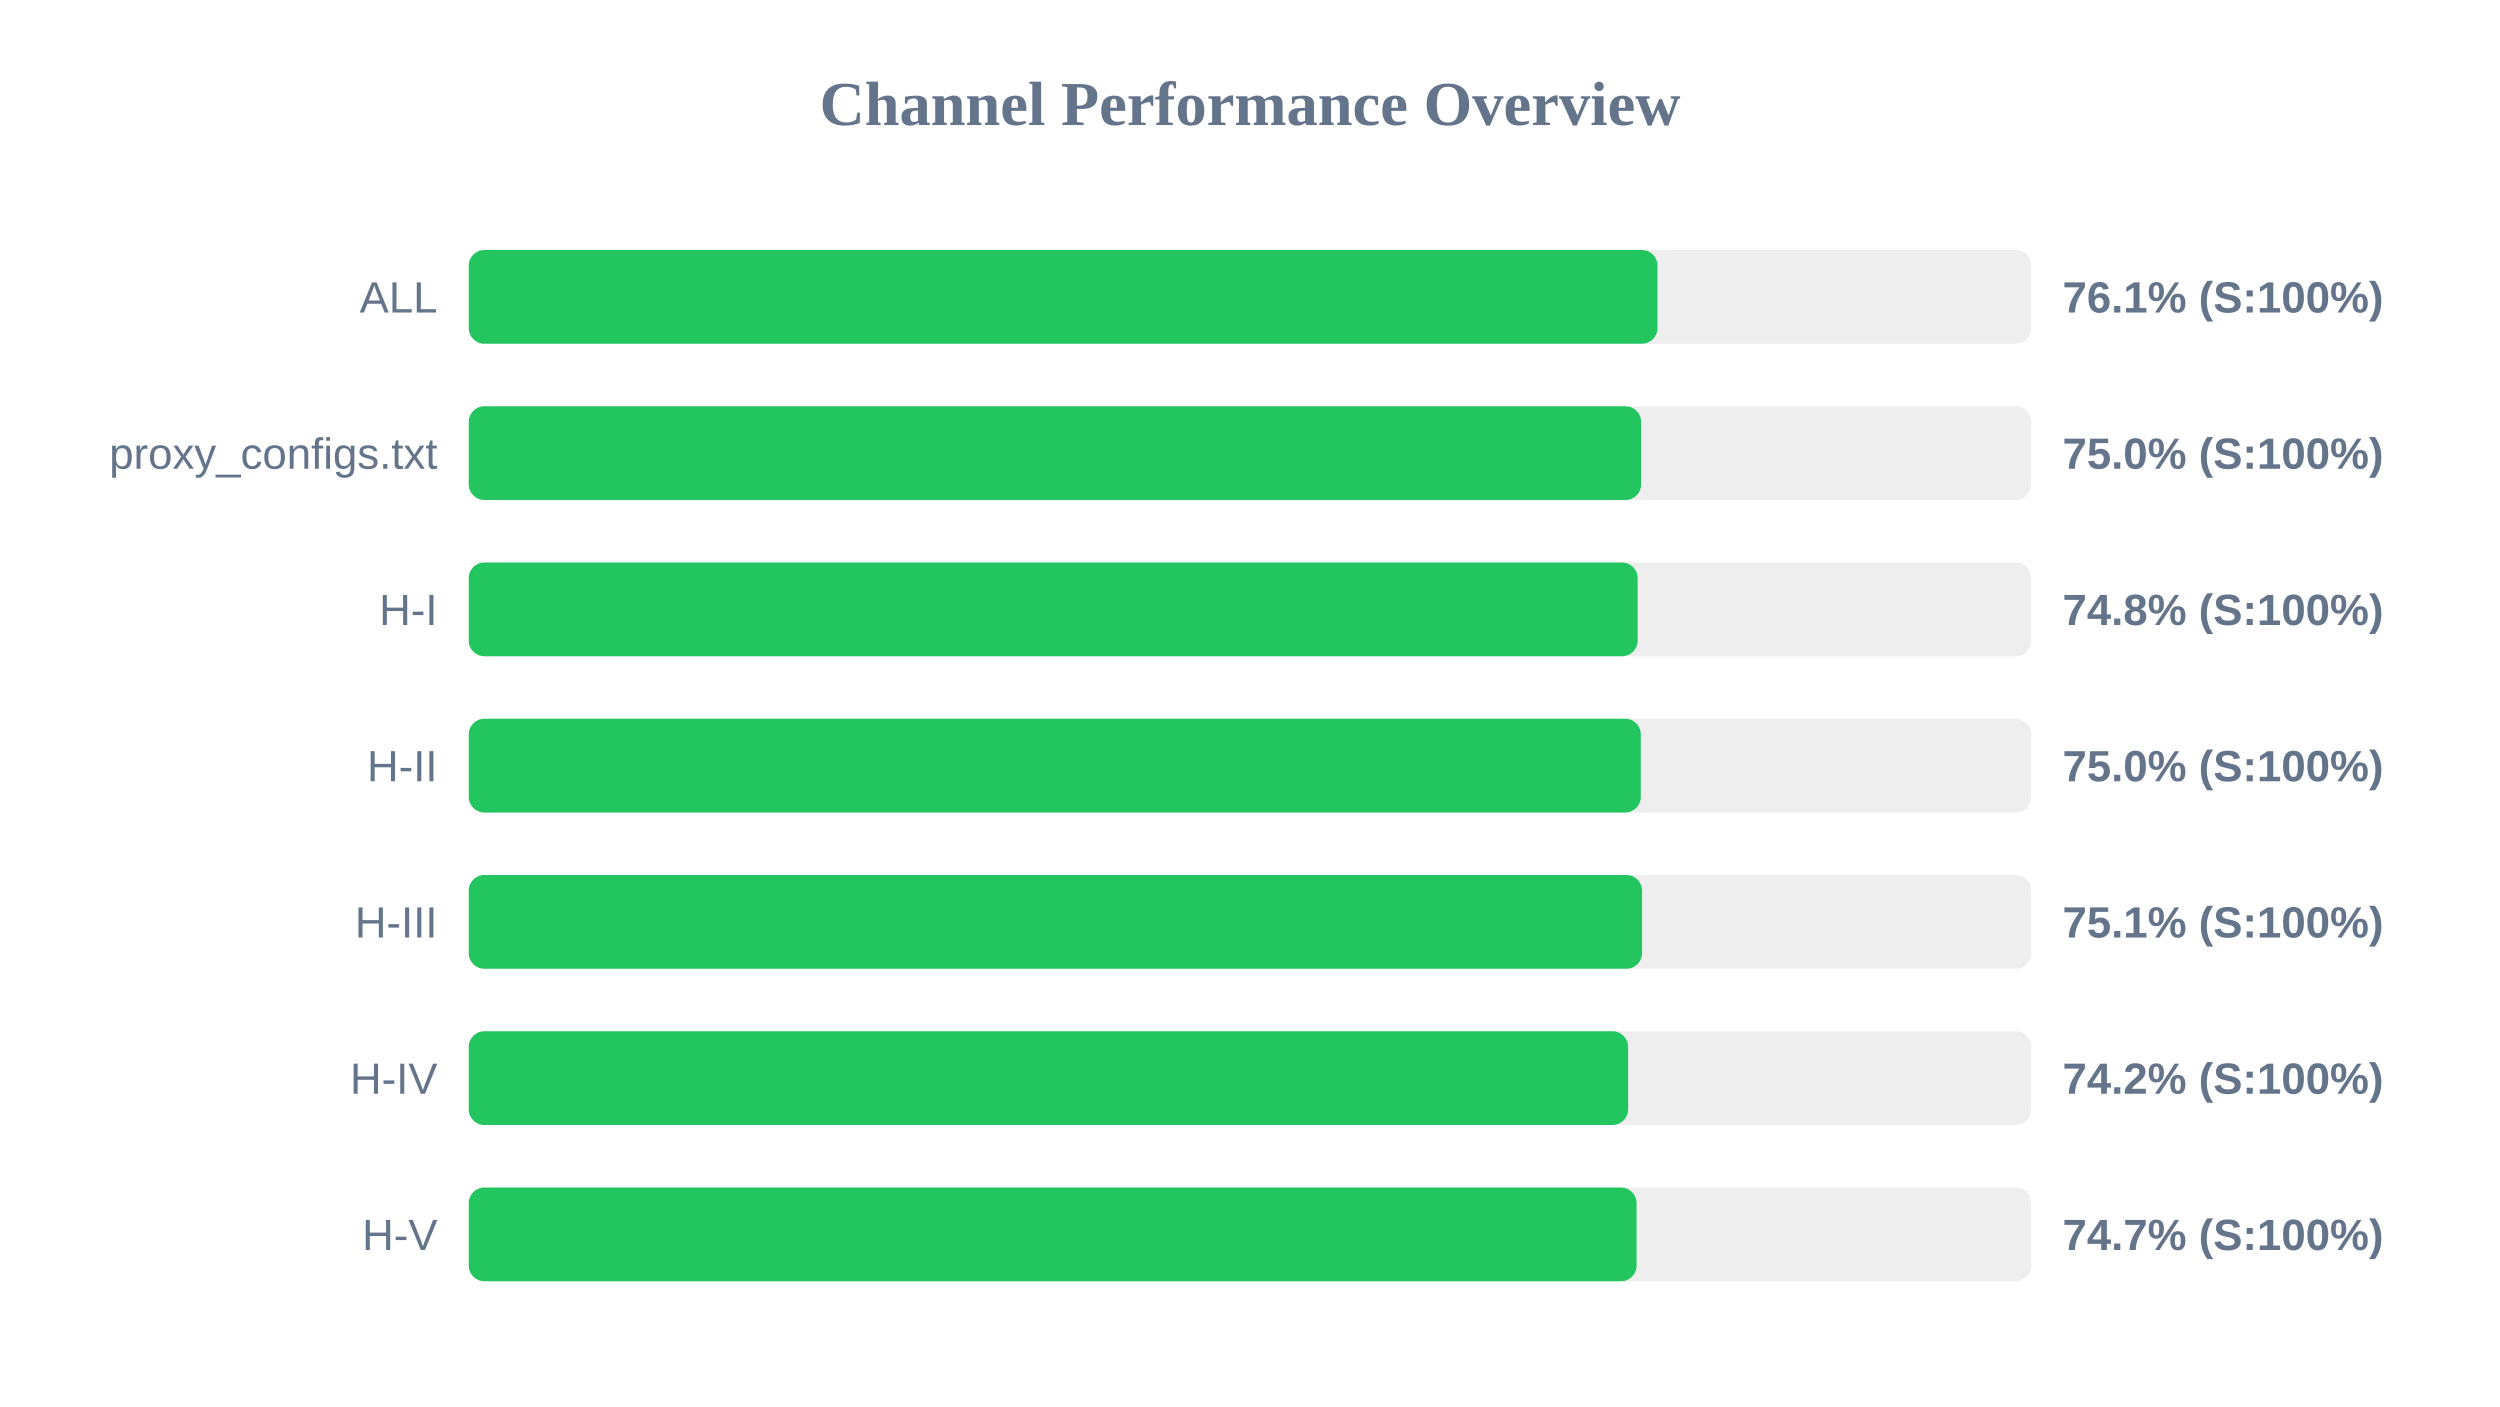
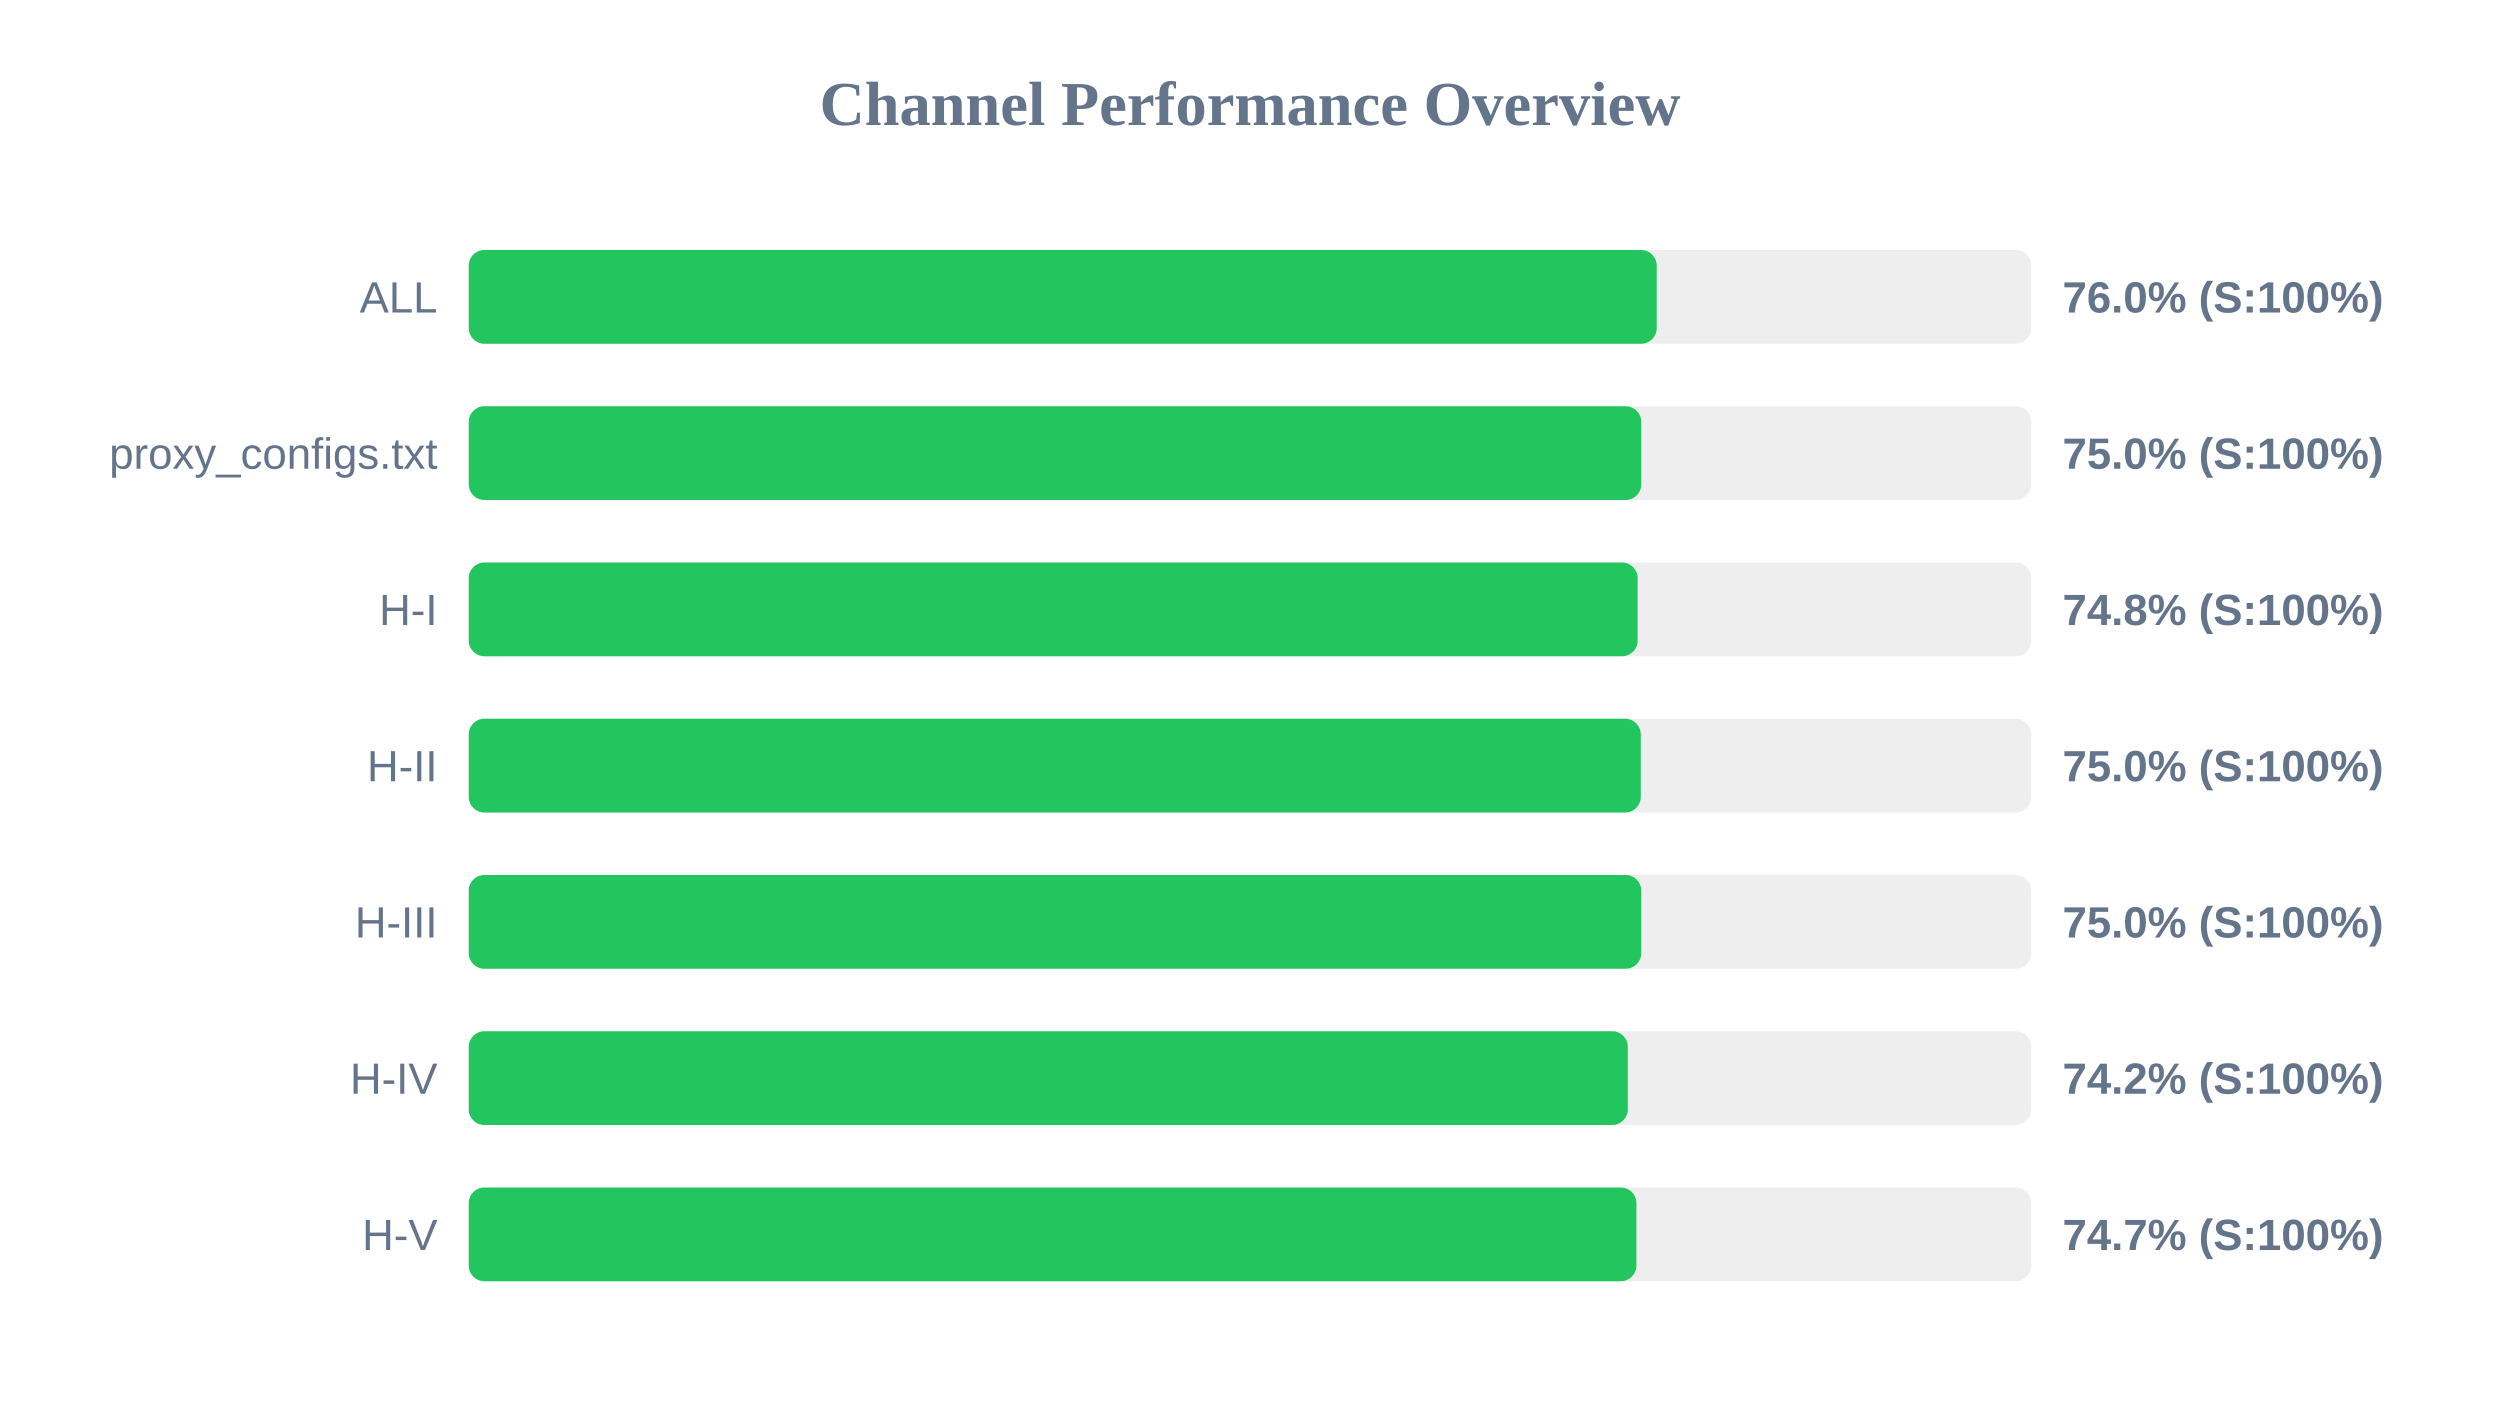
<svg xmlns="http://www.w3.org/2000/svg" width="800" height="450" version="1.1">
  <style>
        .row { font: 14px Arial; fill: #64748b; }
        .score { font: bold 14px Arial; fill: #64748b; }
    </style>
  <text x="400" y="40" text-anchor="middle" font-size="20px" font-weight="bold" fill="#64748b">Channel Performance Overview</text>
  <rect x="150" y="80" width="500" height="30" fill="#eee" rx="5" />
-   <rect x="150" y="80" width="380.4" height="30" fill="#22c55e" rx="5" />
+   <rect x="150" y="80" width="380.15" height="30" fill="#22c55e" rx="5" />
  <text x="140" y="100" text-anchor="end" class="row">ALL</text>
-   <text x="660" y="100" text-anchor="start" class="score">76.1% (S:100%)</text>
+   <text x="660" y="100" text-anchor="start" class="score">76.0% (S:100%)</text>
  <rect x="150" y="130" width="500" height="30" fill="#eee" rx="5" />
-   <rect x="150" y="130" width="375.15" height="30" fill="#22c55e" rx="5" />
+   <rect x="150" y="130" width="375.2" height="30" fill="#22c55e" rx="5" />
  <text x="140" y="150" text-anchor="end" class="row">proxy_configs.txt</text>
  <text x="660" y="150" text-anchor="start" class="score">75.0% (S:100%)</text>
  <rect x="150" y="180" width="500" height="30" fill="#eee" rx="5" />
  <rect x="150" y="180" width="374.05" height="30" fill="#22c55e" rx="5" />
  <text x="140" y="200" text-anchor="end" class="row">H-I</text>
  <text x="660" y="200" text-anchor="start" class="score">74.8% (S:100%)</text>
  <rect x="150" y="230" width="500" height="30" fill="#eee" rx="5" />
  <rect x="150" y="230" width="375.05" height="30" fill="#22c55e" rx="5" />
  <text x="140" y="250" text-anchor="end" class="row">H-II</text>
  <text x="660" y="250" text-anchor="start" class="score">75.0% (S:100%)</text>
  <rect x="150" y="280" width="500" height="30" fill="#eee" rx="5" />
-   <rect x="150" y="280" width="375.45" height="30" fill="#22c55e" rx="5" />
+   <rect x="150" y="280" width="375.2" height="30" fill="#22c55e" rx="5" />
  <text x="140" y="300" text-anchor="end" class="row">H-III</text>
-   <text x="660" y="300" text-anchor="start" class="score">75.1% (S:100%)</text>
+   <text x="660" y="300" text-anchor="start" class="score">75.0% (S:100%)</text>
  <rect x="150" y="330" width="500" height="30" fill="#eee" rx="5" />
-   <rect x="150" y="330" width="371.0" height="30" fill="#22c55e" rx="5" />
+   <rect x="150" y="330" width="370.9" height="30" fill="#22c55e" rx="5" />
  <text x="140" y="350" text-anchor="end" class="row">H-IV</text>
  <text x="660" y="350" text-anchor="start" class="score">74.2% (S:100%)</text>
  <rect x="150" y="380" width="500" height="30" fill="#eee" rx="5" />
-   <rect x="150" y="380" width="373.7" height="30" fill="#22c55e" rx="5" />
+   <rect x="150" y="380" width="373.65" height="30" fill="#22c55e" rx="5" />
  <text x="140" y="400" text-anchor="end" class="row">H-V</text>
  <text x="660" y="400" text-anchor="start" class="score">74.7% (S:100%)</text>
</svg>
